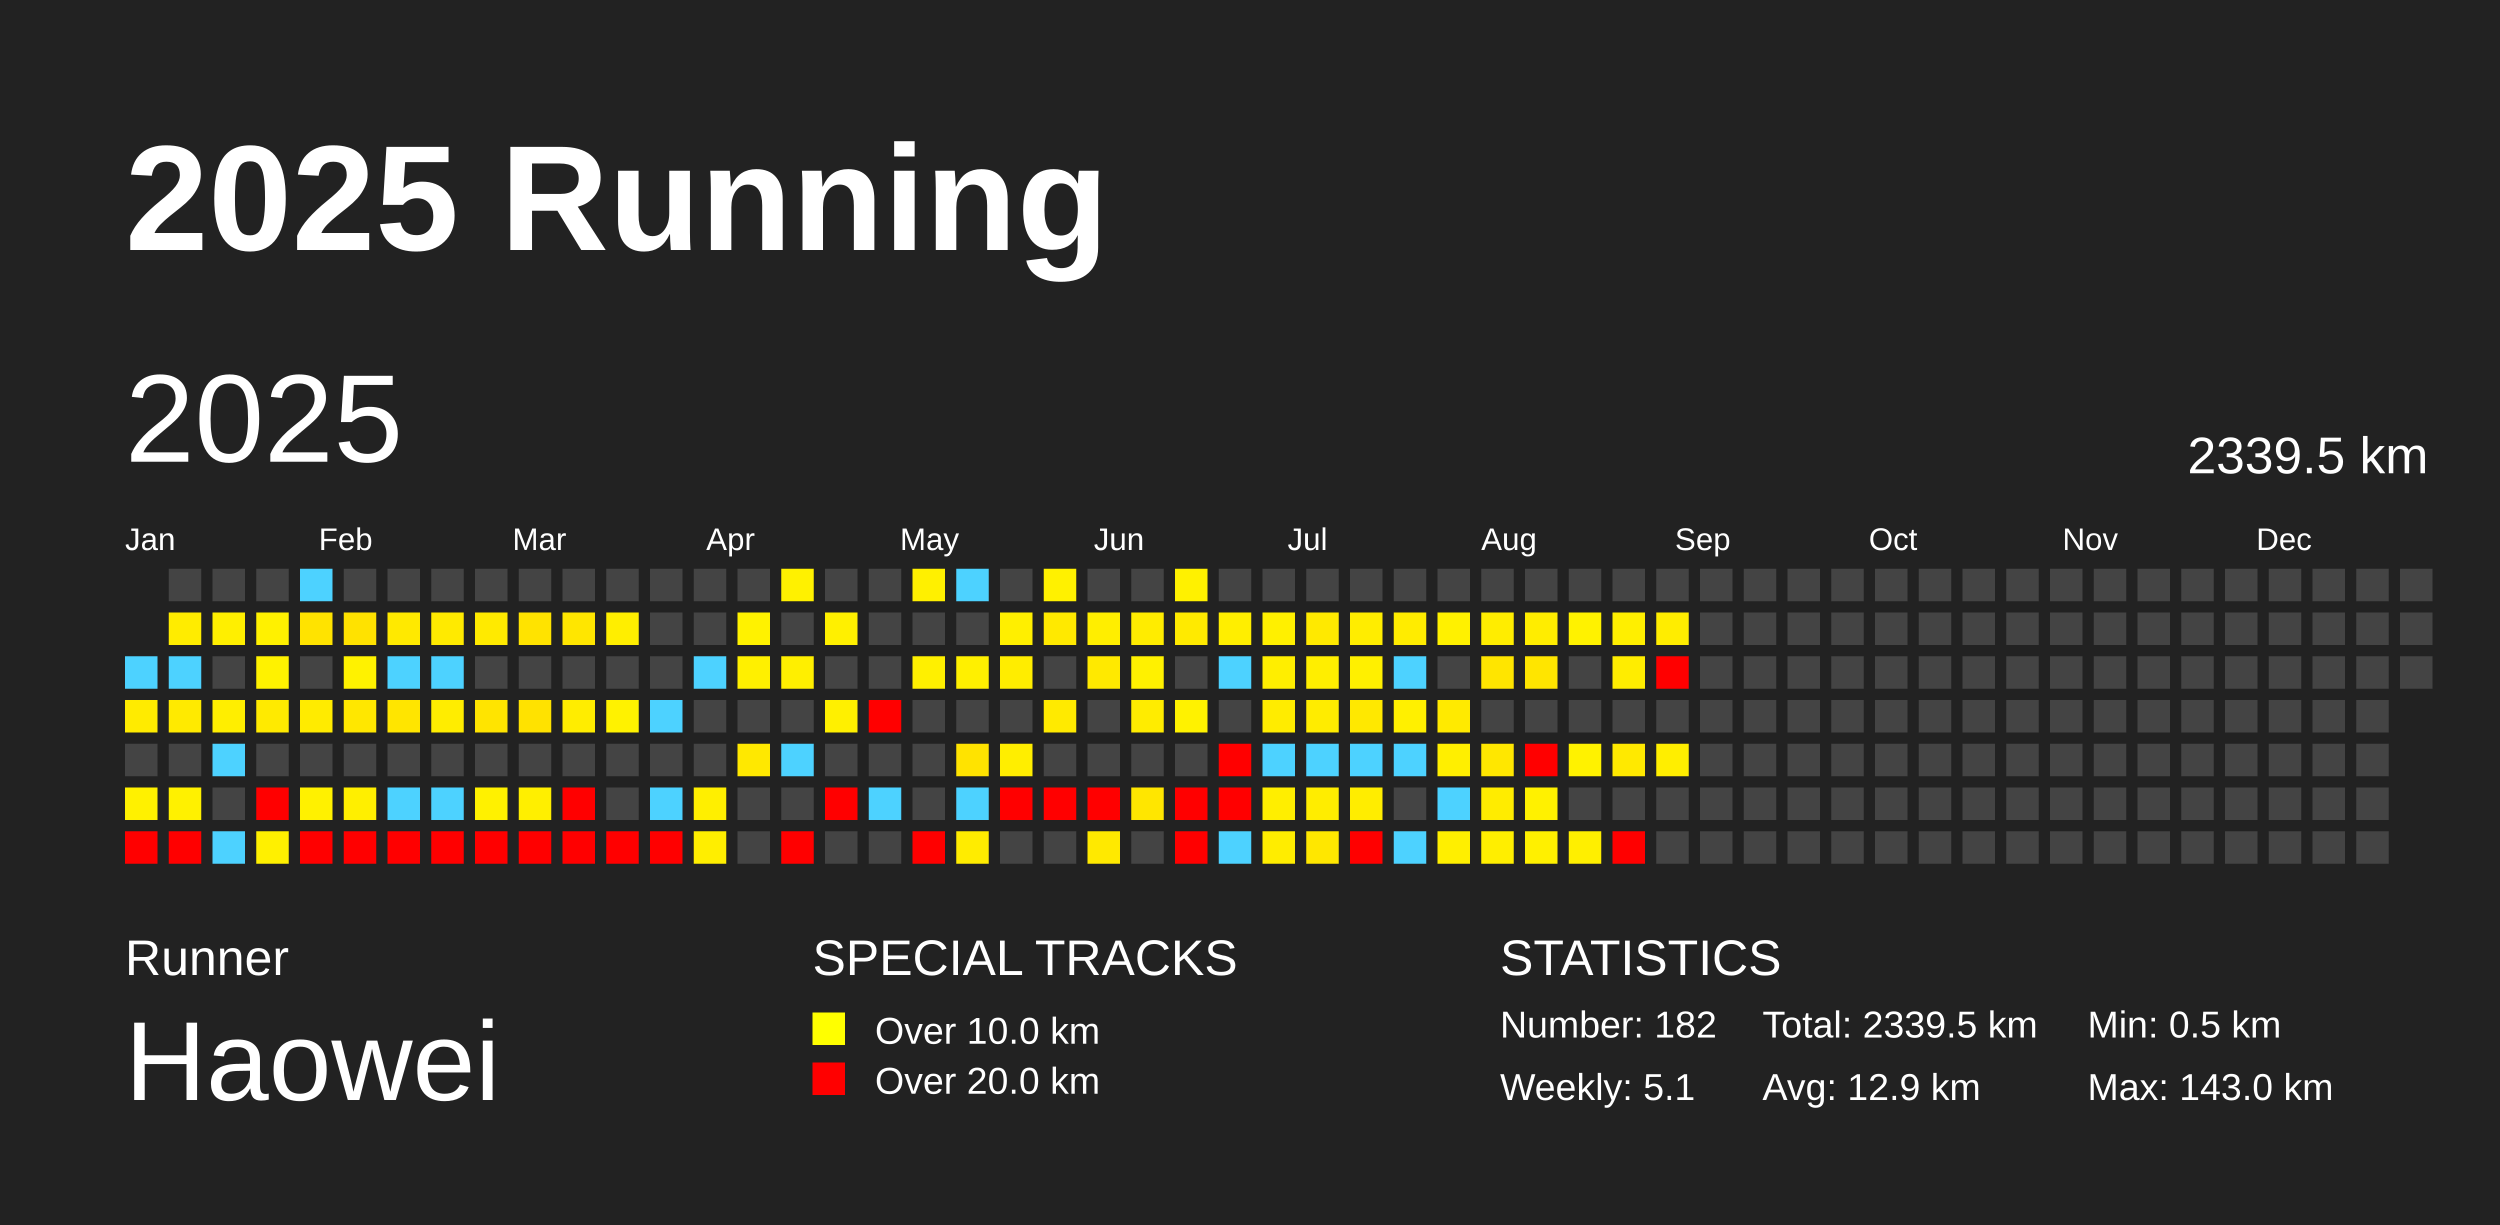
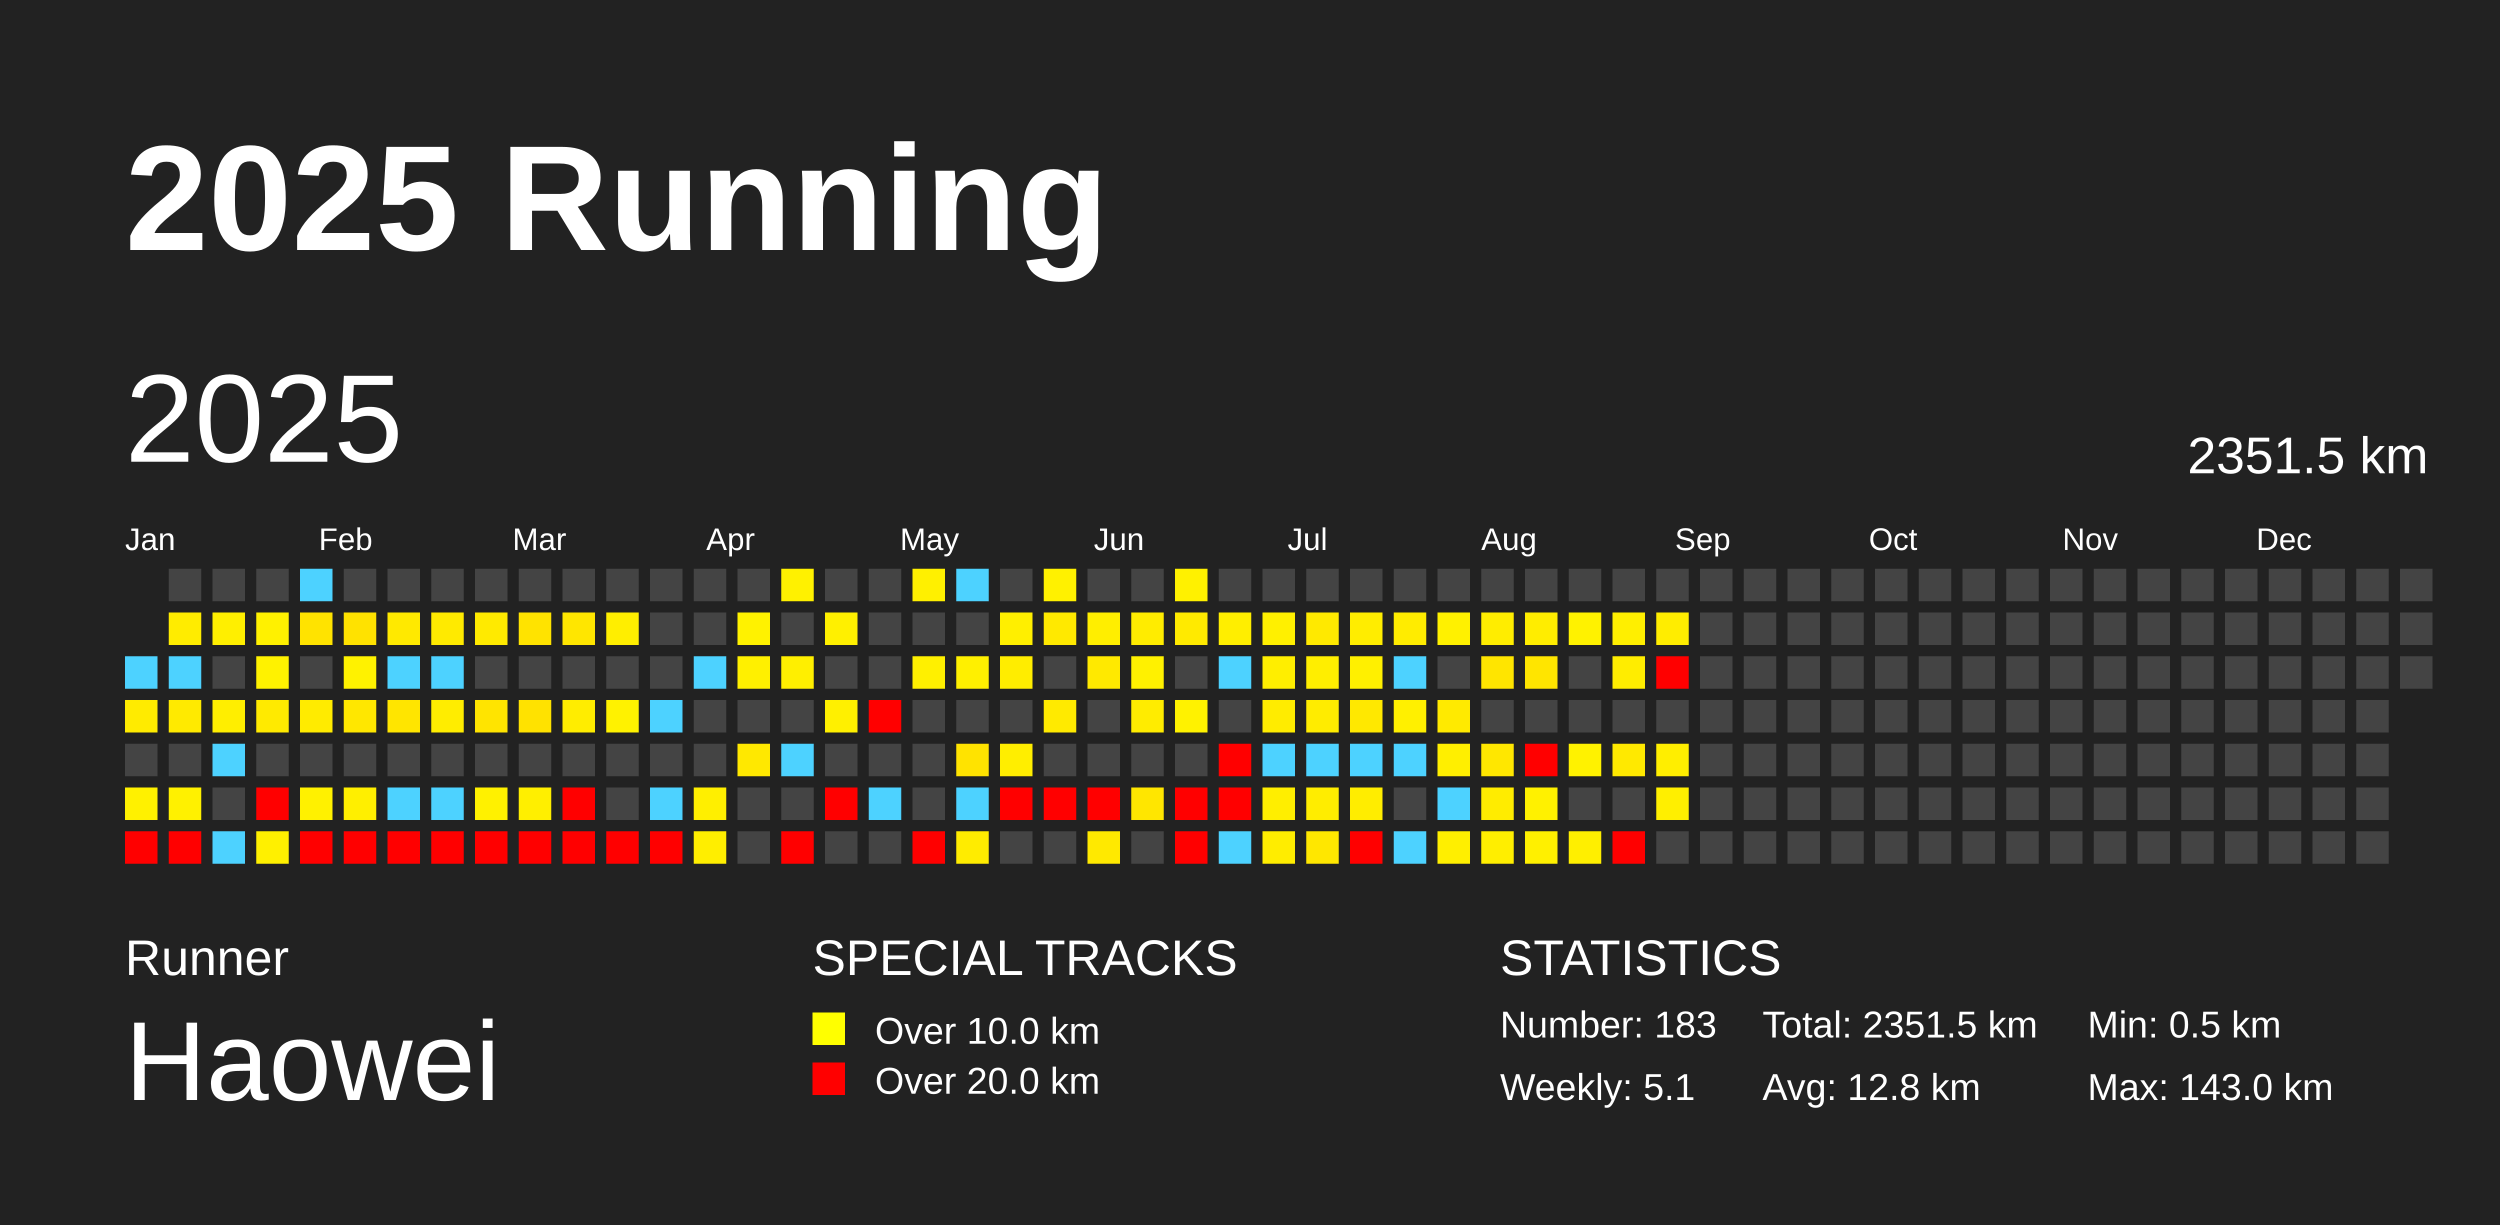
<svg xmlns="http://www.w3.org/2000/svg" baseProfile="full" height="98mm" version="1.1" viewBox="0,0,200,98" width="200mm">
  <defs />
  <rect fill="#222222" height="98" width="200" x="0" y="0" />
  <text fill="#FFFFFF" style="font-size:12px; font-family:Arial; font-weight:bold;" x="10" y="20">2025 Running</text>
  <text fill="#FFFFFF" style="font-size:4px; font-family:Arial" x="10" y="78">Runner</text>
  <text fill="#FFFFFF" style="font-size:9px; font-family:Arial" x="10" y="88">Haowei</text>
  <text fill="#FFFFFF" style="font-size:4px; font-family:Arial" x="65" y="78">SPECIAL TRACKS</text>
  <rect fill="yellow" height="2.6" width="2.6" x="65" y="81" />
  <text fill="#FFFFFF" style="font-size:3px; font-family:Arial" x="70" y="83.5">Over 10.0 km</text>
  <rect fill="red" height="2.6" width="2.6" x="65" y="85" />
  <text fill="#FFFFFF" style="font-size:3px; font-family:Arial" x="70" y="87.5">Over 20.0 km</text>
  <text fill="#FFFFFF" style="font-size:4px; font-family:Arial" x="120" y="78">STATISTICS</text>
-   <text fill="#FFFFFF" style="font-size:3px; font-family:Arial" x="120" y="83">Number: 182</text>
+   <text fill="#FFFFFF" style="font-size:3px; font-family:Arial" x="120" y="83">Number: 183</text>
  <text fill="#FFFFFF" style="font-size:3px; font-family:Arial" x="120" y="88">Weekly: 5.1</text>
-   <text fill="#FFFFFF" style="font-size:3px; font-family:Arial" x="141" y="83">Total: 2339.5 km</text>
-   <text fill="#FFFFFF" style="font-size:3px; font-family:Arial" x="141" y="88">Avg: 12.9 km</text>
+   <text fill="#FFFFFF" style="font-size:3px; font-family:Arial" x="141" y="83">Total: 2351.5 km</text>
+   <text fill="#FFFFFF" style="font-size:3px; font-family:Arial" x="141" y="88">Avg: 12.8 km</text>
  <text fill="#FFFFFF" style="font-size:3px; font-family:Arial" x="167" y="83">Min: 0.5 km</text>
  <text fill="#FFFFFF" style="font-size:3px; font-family:Arial" x="167" y="88">Max: 143.0 km</text>
  <text dominant-baseline="hanging" fill="#FFFFFF" style="font-size:10.0px; font-family:Arial;" x="10" y="30">2025</text>
-   <text dominant-baseline="hanging" fill="#FFFFFF" style="font-size:4.125px; font-family:Arial;" x="175" y="35">2339.5 km</text>
+   <text dominant-baseline="hanging" fill="#FFFFFF" style="font-size:4.125px; font-family:Arial;" x="175" y="35">2351.5 km</text>
  <text fill="#FFFFFF" style="font-size:2.5px; font-family:Arial" x="10.0" y="44">Jan</text>
  <text fill="#FFFFFF" style="font-size:2.5px; font-family:Arial" x="25.5" y="44">Feb</text>
  <text fill="#FFFFFF" style="font-size:2.5px; font-family:Arial" x="41.0" y="44">Mar</text>
  <text fill="#FFFFFF" style="font-size:2.5px; font-family:Arial" x="56.5" y="44">Apr</text>
  <text fill="#FFFFFF" style="font-size:2.5px; font-family:Arial" x="72.0" y="44">May</text>
  <text fill="#FFFFFF" style="font-size:2.5px; font-family:Arial" x="87.5" y="44">Jun</text>
  <text fill="#FFFFFF" style="font-size:2.5px; font-family:Arial" x="103.0" y="44">Jul</text>
  <text fill="#FFFFFF" style="font-size:2.5px; font-family:Arial" x="118.5" y="44">Aug</text>
  <text fill="#FFFFFF" style="font-size:2.5px; font-family:Arial" x="134.0" y="44">Sep</text>
  <text fill="#FFFFFF" style="font-size:2.5px; font-family:Arial" x="149.5" y="44">Oct</text>
  <text fill="#FFFFFF" style="font-size:2.5px; font-family:Arial" x="165.0" y="44">Nov</text>
  <text fill="#FFFFFF" style="font-size:2.5px; font-family:Arial" x="180.5" y="44">Dec</text>
  <rect fill="#4dd2ff" height="2.6" width="2.6" x="10.0" y="52.5" />
  <rect fill="#ffeb00" height="2.6" width="2.6" x="10.0" y="56.0" />
  <rect fill="#444444" height="2.6" width="2.6" x="10.0" y="59.5" />
  <rect fill="#fff100" height="2.6" width="2.6" x="10.0" y="63.0" />
  <rect fill="red" height="2.6" width="2.6" x="10.0" y="66.5" />
  <rect fill="#444444" height="2.6" width="2.6" x="13.5" y="45.5" />
  <rect fill="#ffec00" height="2.6" width="2.6" x="13.5" y="49.0" />
  <rect fill="#4dd2ff" height="2.6" width="2.6" x="13.5" y="52.5" />
  <rect fill="#ffea00" height="2.6" width="2.6" x="13.5" y="56.0" />
  <rect fill="#444444" height="2.6" width="2.6" x="13.5" y="59.5" />
  <rect fill="#fff100" height="2.6" width="2.6" x="13.5" y="63.0" />
  <rect fill="red" height="2.6" width="2.6" x="13.5" y="66.5" />
  <rect fill="#444444" height="2.6" width="2.6" x="17.0" y="45.5" />
  <rect fill="#ffef00" height="2.6" width="2.6" x="17.0" y="49.0" />
  <rect fill="#444444" height="2.6" width="2.6" x="17.0" y="52.5" />
  <rect fill="#ffee00" height="2.6" width="2.6" x="17.0" y="56.0" />
  <rect fill="#4dd2ff" height="2.6" width="2.6" x="17.0" y="59.5" />
  <rect fill="#444444" height="2.6" width="2.6" x="17.0" y="63.0" />
  <rect fill="#4dd2ff" height="2.6" width="2.6" x="17.0" y="66.5" />
  <rect fill="#444444" height="2.6" width="2.6" x="20.5" y="45.5" />
  <rect fill="#fff100" height="2.6" width="2.6" x="20.5" y="49.0" />
  <rect fill="#fff200" height="2.6" width="2.6" x="20.5" y="52.5" />
  <rect fill="#ffea00" height="2.6" width="2.6" x="20.5" y="56.0" />
  <rect fill="#444444" height="2.6" width="2.6" x="20.5" y="59.5" />
  <rect fill="red" height="2.6" width="2.6" x="20.5" y="63.0" />
  <rect fill="#fff000" height="2.6" width="2.6" x="20.5" y="66.5" />
  <rect fill="#4dd2ff" height="2.6" width="2.6" x="24.0" y="45.5" />
  <rect fill="#ffe300" height="2.6" width="2.6" x="24.0" y="49.0" />
  <rect fill="#444444" height="2.6" width="2.6" x="24.0" y="52.5" />
  <rect fill="#ffeb00" height="2.6" width="2.6" x="24.0" y="56.0" />
  <rect fill="#444444" height="2.6" width="2.6" x="24.0" y="59.5" />
  <rect fill="#fff100" height="2.6" width="2.6" x="24.0" y="63.0" />
  <rect fill="red" height="2.6" width="2.6" x="24.0" y="66.5" />
  <rect fill="#444444" height="2.6" width="2.6" x="27.5" y="45.5" />
  <rect fill="#ffe200" height="2.6" width="2.6" x="27.5" y="49.0" />
  <rect fill="#fff200" height="2.6" width="2.6" x="27.5" y="52.5" />
  <rect fill="#ffe700" height="2.6" width="2.6" x="27.5" y="56.0" />
  <rect fill="#444444" height="2.6" width="2.6" x="27.5" y="59.5" />
  <rect fill="#ffef00" height="2.6" width="2.6" x="27.5" y="63.0" />
  <rect fill="red" height="2.6" width="2.6" x="27.5" y="66.5" />
  <rect fill="#444444" height="2.6" width="2.6" x="31.0" y="45.5" />
  <rect fill="#ffe900" height="2.6" width="2.6" x="31.0" y="49.0" />
  <rect fill="#4dd2ff" height="2.6" width="2.6" x="31.0" y="52.5" />
  <rect fill="#ffe500" height="2.6" width="2.6" x="31.0" y="56.0" />
  <rect fill="#444444" height="2.6" width="2.6" x="31.0" y="59.5" />
  <rect fill="#4dd2ff" height="2.6" width="2.6" x="31.0" y="63.0" />
  <rect fill="red" height="2.6" width="2.6" x="31.0" y="66.5" />
  <rect fill="#444444" height="2.6" width="2.6" x="34.5" y="45.5" />
  <rect fill="#ffea00" height="2.6" width="2.6" x="34.5" y="49.0" />
  <rect fill="#4dd2ff" height="2.6" width="2.6" x="34.5" y="52.5" />
  <rect fill="#ffed00" height="2.6" width="2.6" x="34.5" y="56.0" />
  <rect fill="#444444" height="2.6" width="2.6" x="34.5" y="59.5" />
  <rect fill="#4dd2ff" height="2.6" width="2.6" x="34.5" y="63.0" />
  <rect fill="red" height="2.6" width="2.6" x="34.5" y="66.5" />
  <rect fill="#444444" height="2.6" width="2.6" x="38.0" y="45.5" />
  <rect fill="#ffea00" height="2.6" width="2.6" x="38.0" y="49.0" />
  <rect fill="#444444" height="2.6" width="2.6" x="38.0" y="52.5" />
  <rect fill="#ffe400" height="2.6" width="2.6" x="38.0" y="56.0" />
  <rect fill="#444444" height="2.6" width="2.6" x="38.0" y="59.5" />
  <rect fill="#fff100" height="2.6" width="2.6" x="38.0" y="63.0" />
  <rect fill="red" height="2.6" width="2.6" x="38.0" y="66.5" />
  <rect fill="#444444" height="2.6" width="2.6" x="41.5" y="45.5" />
  <rect fill="#ffe300" height="2.6" width="2.6" x="41.5" y="49.0" />
  <rect fill="#444444" height="2.6" width="2.6" x="41.5" y="52.5" />
  <rect fill="#ffe200" height="2.6" width="2.6" x="41.5" y="56.0" />
  <rect fill="#444444" height="2.6" width="2.6" x="41.5" y="59.5" />
  <rect fill="#ffef00" height="2.6" width="2.6" x="41.5" y="63.0" />
  <rect fill="red" height="2.6" width="2.6" x="41.5" y="66.5" />
  <rect fill="#444444" height="2.6" width="2.6" x="45.0" y="45.5" />
  <rect fill="#ffe600" height="2.6" width="2.6" x="45.0" y="49.0" />
  <rect fill="#444444" height="2.6" width="2.6" x="45.0" y="52.5" />
  <rect fill="#ffed00" height="2.6" width="2.6" x="45.0" y="56.0" />
  <rect fill="#444444" height="2.6" width="2.6" x="45.0" y="59.5" />
  <rect fill="red" height="2.6" width="2.6" x="45.0" y="63.0" />
  <rect fill="red" height="2.6" width="2.6" x="45.0" y="66.5" />
  <rect fill="#444444" height="2.6" width="2.6" x="48.5" y="45.5" />
  <rect fill="#ffee00" height="2.6" width="2.6" x="48.5" y="49.0" />
  <rect fill="#444444" height="2.6" width="2.6" x="48.5" y="52.5" />
  <rect fill="#fff200" height="2.6" width="2.6" x="48.5" y="56.0" />
  <rect fill="#444444" height="2.6" width="2.6" x="48.5" y="59.5" />
  <rect fill="#444444" height="2.6" width="2.6" x="48.5" y="63.0" />
  <rect fill="red" height="2.6" width="2.6" x="48.5" y="66.5" />
  <rect fill="#444444" height="2.6" width="2.6" x="52.0" y="45.5" />
  <rect fill="#444444" height="2.6" width="2.6" x="52.0" y="49.0" />
  <rect fill="#444444" height="2.6" width="2.6" x="52.0" y="52.5" />
  <rect fill="#4dd2ff" height="2.6" width="2.6" x="52.0" y="56.0" />
  <rect fill="#444444" height="2.6" width="2.6" x="52.0" y="59.5" />
  <rect fill="#4dd2ff" height="2.6" width="2.6" x="52.0" y="63.0" />
  <rect fill="red" height="2.6" width="2.6" x="52.0" y="66.5" />
  <rect fill="#444444" height="2.6" width="2.6" x="55.5" y="45.5" />
  <rect fill="#444444" height="2.6" width="2.6" x="55.5" y="49.0" />
  <rect fill="#4dd2ff" height="2.6" width="2.6" x="55.5" y="52.5" />
  <rect fill="#444444" height="2.6" width="2.6" x="55.5" y="56.0" />
  <rect fill="#444444" height="2.6" width="2.6" x="55.5" y="59.5" />
  <rect fill="#ffef00" height="2.6" width="2.6" x="55.5" y="63.0" />
  <rect fill="#ffee00" height="2.6" width="2.6" x="55.5" y="66.5" />
  <rect fill="#444444" height="2.6" width="2.6" x="59.0" y="45.5" />
  <rect fill="#fff200" height="2.6" width="2.6" x="59.0" y="49.0" />
  <rect fill="#fff000" height="2.6" width="2.6" x="59.0" y="52.5" />
  <rect fill="#444444" height="2.6" width="2.6" x="59.0" y="56.0" />
  <rect fill="#ffe800" height="2.6" width="2.6" x="59.0" y="59.5" />
  <rect fill="#444444" height="2.6" width="2.6" x="59.0" y="63.0" />
  <rect fill="#444444" height="2.6" width="2.6" x="59.0" y="66.5" />
  <rect fill="#fff100" height="2.6" width="2.6" x="62.5" y="45.5" />
  <rect fill="#444444" height="2.6" width="2.6" x="62.5" y="49.0" />
  <rect fill="#ffef00" height="2.6" width="2.6" x="62.5" y="52.5" />
  <rect fill="#444444" height="2.6" width="2.6" x="62.5" y="56.0" />
  <rect fill="#4dd2ff" height="2.6" width="2.6" x="62.5" y="59.5" />
  <rect fill="#444444" height="2.6" width="2.6" x="62.5" y="63.0" />
  <rect fill="red" height="2.6" width="2.6" x="62.5" y="66.5" />
  <rect fill="#444444" height="2.6" width="2.6" x="66.0" y="45.5" />
  <rect fill="#fff000" height="2.6" width="2.6" x="66.0" y="49.0" />
  <rect fill="#444444" height="2.6" width="2.6" x="66.0" y="52.5" />
  <rect fill="#fff000" height="2.6" width="2.6" x="66.0" y="56.0" />
  <rect fill="#444444" height="2.6" width="2.6" x="66.0" y="59.5" />
  <rect fill="red" height="2.6" width="2.6" x="66.0" y="63.0" />
  <rect fill="#444444" height="2.6" width="2.6" x="66.0" y="66.5" />
  <rect fill="#444444" height="2.6" width="2.6" x="69.5" y="45.5" />
  <rect fill="#444444" height="2.6" width="2.6" x="69.5" y="49.0" />
  <rect fill="#444444" height="2.6" width="2.6" x="69.5" y="52.5" />
  <rect fill="red" height="2.6" width="2.6" x="69.5" y="56.0" />
  <rect fill="#444444" height="2.6" width="2.6" x="69.5" y="59.5" />
  <rect fill="#4dd2ff" height="2.6" width="2.6" x="69.5" y="63.0" />
  <rect fill="#444444" height="2.6" width="2.6" x="69.5" y="66.5" />
  <rect fill="#fff000" height="2.6" width="2.6" x="73.0" y="45.5" />
  <rect fill="#444444" height="2.6" width="2.6" x="73.0" y="49.0" />
  <rect fill="#fff000" height="2.6" width="2.6" x="73.0" y="52.5" />
  <rect fill="#444444" height="2.6" width="2.6" x="73.0" y="56.0" />
  <rect fill="#444444" height="2.6" width="2.6" x="73.0" y="59.5" />
  <rect fill="#444444" height="2.6" width="2.6" x="73.0" y="63.0" />
  <rect fill="red" height="2.6" width="2.6" x="73.0" y="66.5" />
  <rect fill="#4dd2ff" height="2.6" width="2.6" x="76.5" y="45.5" />
  <rect fill="#444444" height="2.6" width="2.6" x="76.5" y="49.0" />
  <rect fill="#fff000" height="2.6" width="2.6" x="76.5" y="52.5" />
  <rect fill="#444444" height="2.6" width="2.6" x="76.5" y="56.0" />
  <rect fill="#ffe300" height="2.6" width="2.6" x="76.5" y="59.5" />
  <rect fill="#4dd2ff" height="2.6" width="2.6" x="76.5" y="63.0" />
  <rect fill="#ffec00" height="2.6" width="2.6" x="76.5" y="66.5" />
  <rect fill="#444444" height="2.6" width="2.6" x="80.0" y="45.5" />
  <rect fill="#ffef00" height="2.6" width="2.6" x="80.0" y="49.0" />
  <rect fill="#ffed00" height="2.6" width="2.6" x="80.0" y="52.5" />
  <rect fill="#444444" height="2.6" width="2.6" x="80.0" y="56.0" />
  <rect fill="#ffee00" height="2.6" width="2.6" x="80.0" y="59.5" />
  <rect fill="red" height="2.6" width="2.6" x="80.0" y="63.0" />
  <rect fill="#444444" height="2.6" width="2.6" x="80.0" y="66.5" />
  <rect fill="#fff100" height="2.6" width="2.6" x="83.5" y="45.5" />
  <rect fill="#ffe900" height="2.6" width="2.6" x="83.5" y="49.0" />
  <rect fill="#444444" height="2.6" width="2.6" x="83.5" y="52.5" />
  <rect fill="#ffea00" height="2.6" width="2.6" x="83.5" y="56.0" />
  <rect fill="#444444" height="2.6" width="2.6" x="83.5" y="59.5" />
  <rect fill="red" height="2.6" width="2.6" x="83.5" y="63.0" />
  <rect fill="#444444" height="2.6" width="2.6" x="83.5" y="66.5" />
  <rect fill="#444444" height="2.6" width="2.6" x="87.0" y="45.5" />
  <rect fill="#ffee00" height="2.6" width="2.6" x="87.0" y="49.0" />
  <rect fill="#ffe900" height="2.6" width="2.6" x="87.0" y="52.5" />
  <rect fill="#444444" height="2.6" width="2.6" x="87.0" y="56.0" />
  <rect fill="#444444" height="2.6" width="2.6" x="87.0" y="59.5" />
  <rect fill="red" height="2.6" width="2.6" x="87.0" y="63.0" />
  <rect fill="#ffe900" height="2.6" width="2.6" x="87.0" y="66.5" />
  <rect fill="#444444" height="2.6" width="2.6" x="90.5" y="45.5" />
  <rect fill="#ffec00" height="2.6" width="2.6" x="90.5" y="49.0" />
  <rect fill="#fff100" height="2.6" width="2.6" x="90.5" y="52.5" />
  <rect fill="#ffec00" height="2.6" width="2.6" x="90.5" y="56.0" />
  <rect fill="#444444" height="2.6" width="2.6" x="90.5" y="59.5" />
  <rect fill="#ffe600" height="2.6" width="2.6" x="90.5" y="63.0" />
  <rect fill="#444444" height="2.6" width="2.6" x="90.5" y="66.5" />
  <rect fill="#fff100" height="2.6" width="2.6" x="94.0" y="45.5" />
  <rect fill="#ffea00" height="2.6" width="2.6" x="94.0" y="49.0" />
  <rect fill="#444444" height="2.6" width="2.6" x="94.0" y="52.5" />
  <rect fill="#fff200" height="2.6" width="2.6" x="94.0" y="56.0" />
  <rect fill="#444444" height="2.6" width="2.6" x="94.0" y="59.5" />
  <rect fill="red" height="2.6" width="2.6" x="94.0" y="63.0" />
  <rect fill="red" height="2.6" width="2.6" x="94.0" y="66.5" />
  <rect fill="#444444" height="2.6" width="2.6" x="97.5" y="45.5" />
  <rect fill="#ffee00" height="2.6" width="2.6" x="97.5" y="49.0" />
  <rect fill="#4dd2ff" height="2.6" width="2.6" x="97.5" y="52.5" />
  <rect fill="#444444" height="2.6" width="2.6" x="97.5" y="56.0" />
  <rect fill="red" height="2.6" width="2.6" x="97.5" y="59.5" />
  <rect fill="red" height="2.6" width="2.6" x="97.5" y="63.0" />
  <rect fill="#4dd2ff" height="2.6" width="2.6" x="97.5" y="66.5" />
  <rect fill="#444444" height="2.6" width="2.6" x="101.0" y="45.5" />
  <rect fill="#fff000" height="2.6" width="2.6" x="101.0" y="49.0" />
  <rect fill="#ffee00" height="2.6" width="2.6" x="101.0" y="52.5" />
  <rect fill="#ffec00" height="2.6" width="2.6" x="101.0" y="56.0" />
  <rect fill="#4dd2ff" height="2.6" width="2.6" x="101.0" y="59.5" />
  <rect fill="#ffee00" height="2.6" width="2.6" x="101.0" y="63.0" />
  <rect fill="#ffed00" height="2.6" width="2.6" x="101.0" y="66.5" />
  <rect fill="#444444" height="2.6" width="2.6" x="104.5" y="45.5" />
  <rect fill="#ffe900" height="2.6" width="2.6" x="104.5" y="49.0" />
  <rect fill="#ffee00" height="2.6" width="2.6" x="104.5" y="52.5" />
  <rect fill="#ffec00" height="2.6" width="2.6" x="104.5" y="56.0" />
  <rect fill="#4dd2ff" height="2.6" width="2.6" x="104.5" y="59.5" />
  <rect fill="#ffed00" height="2.6" width="2.6" x="104.5" y="63.0" />
  <rect fill="#ffe700" height="2.6" width="2.6" x="104.5" y="66.5" />
  <rect fill="#444444" height="2.6" width="2.6" x="108.0" y="45.5" />
  <rect fill="#ffed00" height="2.6" width="2.6" x="108.0" y="49.0" />
  <rect fill="#fff000" height="2.6" width="2.6" x="108.0" y="52.5" />
  <rect fill="#ffe800" height="2.6" width="2.6" x="108.0" y="56.0" />
  <rect fill="#4dd2ff" height="2.6" width="2.6" x="108.0" y="59.5" />
  <rect fill="#ffed00" height="2.6" width="2.6" x="108.0" y="63.0" />
  <rect fill="red" height="2.6" width="2.6" x="108.0" y="66.5" />
  <rect fill="#444444" height="2.6" width="2.6" x="111.5" y="45.5" />
  <rect fill="#ffec00" height="2.6" width="2.6" x="111.5" y="49.0" />
  <rect fill="#4dd2ff" height="2.6" width="2.6" x="111.5" y="52.5" />
  <rect fill="#fff000" height="2.6" width="2.6" x="111.5" y="56.0" />
  <rect fill="#4dd2ff" height="2.6" width="2.6" x="111.5" y="59.5" />
  <rect fill="#444444" height="2.6" width="2.6" x="111.5" y="63.0" />
  <rect fill="#4dd2ff" height="2.6" width="2.6" x="111.5" y="66.5" />
  <rect fill="#444444" height="2.6" width="2.6" x="115.0" y="45.5" />
  <rect fill="#fff100" height="2.6" width="2.6" x="115.0" y="49.0" />
  <rect fill="#444444" height="2.6" width="2.6" x="115.0" y="52.5" />
  <rect fill="#ffea00" height="2.6" width="2.6" x="115.0" y="56.0" />
  <rect fill="#ffef00" height="2.6" width="2.6" x="115.0" y="59.5" />
  <rect fill="#4dd2ff" height="2.6" width="2.6" x="115.0" y="63.0" />
  <rect fill="#ffef00" height="2.6" width="2.6" x="115.0" y="66.5" />
  <rect fill="#444444" height="2.6" width="2.6" x="118.5" y="45.5" />
  <rect fill="#ffed00" height="2.6" width="2.6" x="118.5" y="49.0" />
  <rect fill="#ffe500" height="2.6" width="2.6" x="118.5" y="52.5" />
  <rect fill="#444444" height="2.6" width="2.6" x="118.5" y="56.0" />
  <rect fill="#ffe700" height="2.6" width="2.6" x="118.5" y="59.5" />
  <rect fill="#ffec00" height="2.6" width="2.6" x="118.5" y="63.0" />
  <rect fill="#ffee00" height="2.6" width="2.6" x="118.5" y="66.5" />
  <rect fill="#444444" height="2.6" width="2.6" x="122.0" y="45.5" />
  <rect fill="#ffed00" height="2.6" width="2.6" x="122.0" y="49.0" />
  <rect fill="#ffe500" height="2.6" width="2.6" x="122.0" y="52.5" />
  <rect fill="#444444" height="2.6" width="2.6" x="122.0" y="56.0" />
  <rect fill="red" height="2.6" width="2.6" x="122.0" y="59.5" />
  <rect fill="#fff100" height="2.6" width="2.6" x="122.0" y="63.0" />
  <rect fill="#fff000" height="2.6" width="2.6" x="122.0" y="66.5" />
  <rect fill="#444444" height="2.6" width="2.6" x="125.5" y="45.5" />
  <rect fill="#fff200" height="2.6" width="2.6" x="125.5" y="49.0" />
  <rect fill="#444444" height="2.6" width="2.6" x="125.5" y="52.5" />
  <rect fill="#444444" height="2.6" width="2.6" x="125.5" y="56.0" />
  <rect fill="#fff200" height="2.6" width="2.6" x="125.5" y="59.5" />
  <rect fill="#444444" height="2.6" width="2.6" x="125.5" y="63.0" />
  <rect fill="#ffef00" height="2.6" width="2.6" x="125.5" y="66.5" />
  <rect fill="#444444" height="2.6" width="2.6" x="129.0" y="45.5" />
  <rect fill="#ffef00" height="2.6" width="2.6" x="129.0" y="49.0" />
  <rect fill="#ffed00" height="2.6" width="2.6" x="129.0" y="52.5" />
  <rect fill="#444444" height="2.6" width="2.6" x="129.0" y="56.0" />
  <rect fill="#ffe900" height="2.6" width="2.6" x="129.0" y="59.5" />
  <rect fill="#444444" height="2.6" width="2.6" x="129.0" y="63.0" />
  <rect fill="red" height="2.6" width="2.6" x="129.0" y="66.5" />
  <rect fill="#444444" height="2.6" width="2.6" x="132.5" y="45.5" />
  <rect fill="#ffed00" height="2.6" width="2.6" x="132.5" y="49.0" />
  <rect fill="red" height="2.6" width="2.6" x="132.5" y="52.5" />
  <rect fill="#444444" height="2.6" width="2.6" x="132.5" y="56.0" />
  <rect fill="#ffee00" height="2.6" width="2.6" x="132.5" y="59.5" />
-   <rect fill="#444444" height="2.6" width="2.6" x="132.5" y="63.0" />
+   <rect fill="#ffef00" height="2.6" width="2.6" x="132.5" y="63.0" />
  <rect fill="#444444" height="2.6" width="2.6" x="132.5" y="66.5" />
  <rect fill="#444444" height="2.6" width="2.6" x="136.0" y="45.5" />
  <rect fill="#444444" height="2.6" width="2.6" x="136.0" y="49.0" />
  <rect fill="#444444" height="2.6" width="2.6" x="136.0" y="52.5" />
  <rect fill="#444444" height="2.6" width="2.6" x="136.0" y="56.0" />
  <rect fill="#444444" height="2.6" width="2.6" x="136.0" y="59.5" />
  <rect fill="#444444" height="2.6" width="2.6" x="136.0" y="63.0" />
  <rect fill="#444444" height="2.6" width="2.6" x="136.0" y="66.5" />
  <rect fill="#444444" height="2.6" width="2.6" x="139.5" y="45.5" />
  <rect fill="#444444" height="2.6" width="2.6" x="139.5" y="49.0" />
  <rect fill="#444444" height="2.6" width="2.6" x="139.5" y="52.5" />
  <rect fill="#444444" height="2.6" width="2.6" x="139.5" y="56.0" />
  <rect fill="#444444" height="2.6" width="2.6" x="139.5" y="59.5" />
  <rect fill="#444444" height="2.6" width="2.6" x="139.5" y="63.0" />
  <rect fill="#444444" height="2.6" width="2.6" x="139.5" y="66.5" />
  <rect fill="#444444" height="2.6" width="2.6" x="143.0" y="45.5" />
  <rect fill="#444444" height="2.6" width="2.6" x="143.0" y="49.0" />
  <rect fill="#444444" height="2.6" width="2.6" x="143.0" y="52.5" />
  <rect fill="#444444" height="2.6" width="2.6" x="143.0" y="56.0" />
  <rect fill="#444444" height="2.6" width="2.6" x="143.0" y="59.5" />
  <rect fill="#444444" height="2.6" width="2.6" x="143.0" y="63.0" />
  <rect fill="#444444" height="2.6" width="2.6" x="143.0" y="66.5" />
  <rect fill="#444444" height="2.6" width="2.6" x="146.5" y="45.5" />
  <rect fill="#444444" height="2.6" width="2.6" x="146.5" y="49.0" />
  <rect fill="#444444" height="2.6" width="2.6" x="146.5" y="52.5" />
  <rect fill="#444444" height="2.6" width="2.6" x="146.5" y="56.0" />
  <rect fill="#444444" height="2.6" width="2.6" x="146.5" y="59.5" />
  <rect fill="#444444" height="2.6" width="2.6" x="146.5" y="63.0" />
  <rect fill="#444444" height="2.6" width="2.6" x="146.5" y="66.5" />
  <rect fill="#444444" height="2.6" width="2.6" x="150.0" y="45.5" />
  <rect fill="#444444" height="2.6" width="2.6" x="150.0" y="49.0" />
  <rect fill="#444444" height="2.6" width="2.6" x="150.0" y="52.5" />
  <rect fill="#444444" height="2.6" width="2.6" x="150.0" y="56.0" />
  <rect fill="#444444" height="2.6" width="2.6" x="150.0" y="59.5" />
  <rect fill="#444444" height="2.6" width="2.6" x="150.0" y="63.0" />
  <rect fill="#444444" height="2.6" width="2.6" x="150.0" y="66.5" />
  <rect fill="#444444" height="2.6" width="2.6" x="153.5" y="45.5" />
  <rect fill="#444444" height="2.6" width="2.6" x="153.5" y="49.0" />
  <rect fill="#444444" height="2.6" width="2.6" x="153.5" y="52.5" />
  <rect fill="#444444" height="2.6" width="2.6" x="153.5" y="56.0" />
  <rect fill="#444444" height="2.6" width="2.6" x="153.5" y="59.5" />
  <rect fill="#444444" height="2.6" width="2.6" x="153.5" y="63.0" />
  <rect fill="#444444" height="2.6" width="2.6" x="153.5" y="66.5" />
  <rect fill="#444444" height="2.6" width="2.6" x="157.0" y="45.5" />
  <rect fill="#444444" height="2.6" width="2.6" x="157.0" y="49.0" />
  <rect fill="#444444" height="2.6" width="2.6" x="157.0" y="52.5" />
  <rect fill="#444444" height="2.6" width="2.6" x="157.0" y="56.0" />
  <rect fill="#444444" height="2.6" width="2.6" x="157.0" y="59.5" />
  <rect fill="#444444" height="2.6" width="2.6" x="157.0" y="63.0" />
  <rect fill="#444444" height="2.6" width="2.6" x="157.0" y="66.5" />
  <rect fill="#444444" height="2.6" width="2.6" x="160.5" y="45.5" />
  <rect fill="#444444" height="2.6" width="2.6" x="160.5" y="49.0" />
  <rect fill="#444444" height="2.6" width="2.6" x="160.5" y="52.5" />
  <rect fill="#444444" height="2.6" width="2.6" x="160.5" y="56.0" />
  <rect fill="#444444" height="2.6" width="2.6" x="160.5" y="59.5" />
  <rect fill="#444444" height="2.6" width="2.6" x="160.5" y="63.0" />
  <rect fill="#444444" height="2.6" width="2.6" x="160.5" y="66.5" />
  <rect fill="#444444" height="2.6" width="2.6" x="164.0" y="45.5" />
  <rect fill="#444444" height="2.6" width="2.6" x="164.0" y="49.0" />
  <rect fill="#444444" height="2.6" width="2.6" x="164.0" y="52.5" />
  <rect fill="#444444" height="2.6" width="2.6" x="164.0" y="56.0" />
  <rect fill="#444444" height="2.6" width="2.6" x="164.0" y="59.5" />
  <rect fill="#444444" height="2.6" width="2.6" x="164.0" y="63.0" />
  <rect fill="#444444" height="2.6" width="2.6" x="164.0" y="66.5" />
  <rect fill="#444444" height="2.6" width="2.6" x="167.5" y="45.5" />
  <rect fill="#444444" height="2.6" width="2.6" x="167.5" y="49.0" />
  <rect fill="#444444" height="2.6" width="2.6" x="167.5" y="52.5" />
  <rect fill="#444444" height="2.6" width="2.6" x="167.5" y="56.0" />
  <rect fill="#444444" height="2.6" width="2.6" x="167.5" y="59.5" />
  <rect fill="#444444" height="2.6" width="2.6" x="167.5" y="63.0" />
  <rect fill="#444444" height="2.6" width="2.6" x="167.5" y="66.5" />
  <rect fill="#444444" height="2.6" width="2.6" x="171.0" y="45.5" />
  <rect fill="#444444" height="2.6" width="2.6" x="171.0" y="49.0" />
  <rect fill="#444444" height="2.6" width="2.6" x="171.0" y="52.5" />
  <rect fill="#444444" height="2.6" width="2.6" x="171.0" y="56.0" />
  <rect fill="#444444" height="2.6" width="2.6" x="171.0" y="59.5" />
  <rect fill="#444444" height="2.6" width="2.6" x="171.0" y="63.0" />
  <rect fill="#444444" height="2.6" width="2.6" x="171.0" y="66.5" />
  <rect fill="#444444" height="2.6" width="2.6" x="174.5" y="45.5" />
  <rect fill="#444444" height="2.6" width="2.6" x="174.5" y="49.0" />
  <rect fill="#444444" height="2.6" width="2.6" x="174.5" y="52.5" />
  <rect fill="#444444" height="2.6" width="2.6" x="174.5" y="56.0" />
  <rect fill="#444444" height="2.6" width="2.6" x="174.5" y="59.5" />
  <rect fill="#444444" height="2.6" width="2.6" x="174.5" y="63.0" />
  <rect fill="#444444" height="2.6" width="2.6" x="174.5" y="66.5" />
  <rect fill="#444444" height="2.6" width="2.6" x="178.0" y="45.5" />
  <rect fill="#444444" height="2.6" width="2.6" x="178.0" y="49.0" />
  <rect fill="#444444" height="2.6" width="2.6" x="178.0" y="52.5" />
  <rect fill="#444444" height="2.6" width="2.6" x="178.0" y="56.0" />
  <rect fill="#444444" height="2.6" width="2.6" x="178.0" y="59.5" />
  <rect fill="#444444" height="2.6" width="2.6" x="178.0" y="63.0" />
  <rect fill="#444444" height="2.6" width="2.6" x="178.0" y="66.5" />
  <rect fill="#444444" height="2.6" width="2.6" x="181.5" y="45.5" />
  <rect fill="#444444" height="2.6" width="2.6" x="181.5" y="49.0" />
  <rect fill="#444444" height="2.6" width="2.6" x="181.5" y="52.5" />
  <rect fill="#444444" height="2.6" width="2.6" x="181.5" y="56.0" />
  <rect fill="#444444" height="2.6" width="2.6" x="181.5" y="59.5" />
  <rect fill="#444444" height="2.6" width="2.6" x="181.5" y="63.0" />
  <rect fill="#444444" height="2.6" width="2.6" x="181.5" y="66.5" />
  <rect fill="#444444" height="2.6" width="2.6" x="185.0" y="45.5" />
  <rect fill="#444444" height="2.6" width="2.6" x="185.0" y="49.0" />
  <rect fill="#444444" height="2.6" width="2.6" x="185.0" y="52.5" />
  <rect fill="#444444" height="2.6" width="2.6" x="185.0" y="56.0" />
  <rect fill="#444444" height="2.6" width="2.6" x="185.0" y="59.5" />
  <rect fill="#444444" height="2.6" width="2.6" x="185.0" y="63.0" />
  <rect fill="#444444" height="2.6" width="2.6" x="185.0" y="66.5" />
  <rect fill="#444444" height="2.6" width="2.6" x="188.5" y="45.5" />
  <rect fill="#444444" height="2.6" width="2.6" x="188.5" y="49.0" />
  <rect fill="#444444" height="2.6" width="2.6" x="188.5" y="52.5" />
  <rect fill="#444444" height="2.6" width="2.6" x="188.5" y="56.0" />
  <rect fill="#444444" height="2.6" width="2.6" x="188.5" y="59.5" />
  <rect fill="#444444" height="2.6" width="2.6" x="188.5" y="63.0" />
  <rect fill="#444444" height="2.6" width="2.6" x="188.5" y="66.5" />
  <rect fill="#444444" height="2.6" width="2.6" x="192.0" y="45.5" />
  <rect fill="#444444" height="2.6" width="2.6" x="192.0" y="49.0" />
  <rect fill="#444444" height="2.6" width="2.6" x="192.0" y="52.5" />
</svg>
